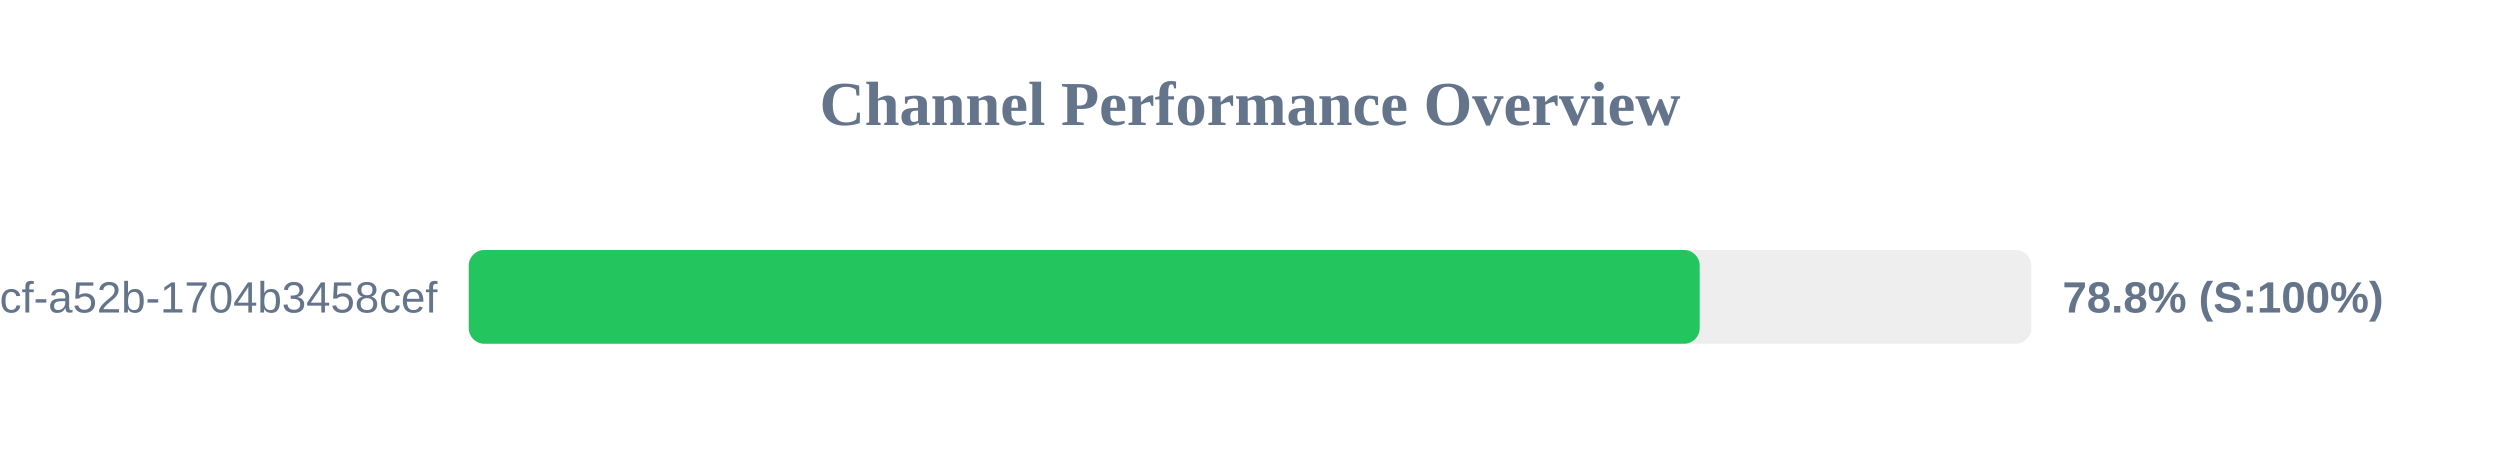
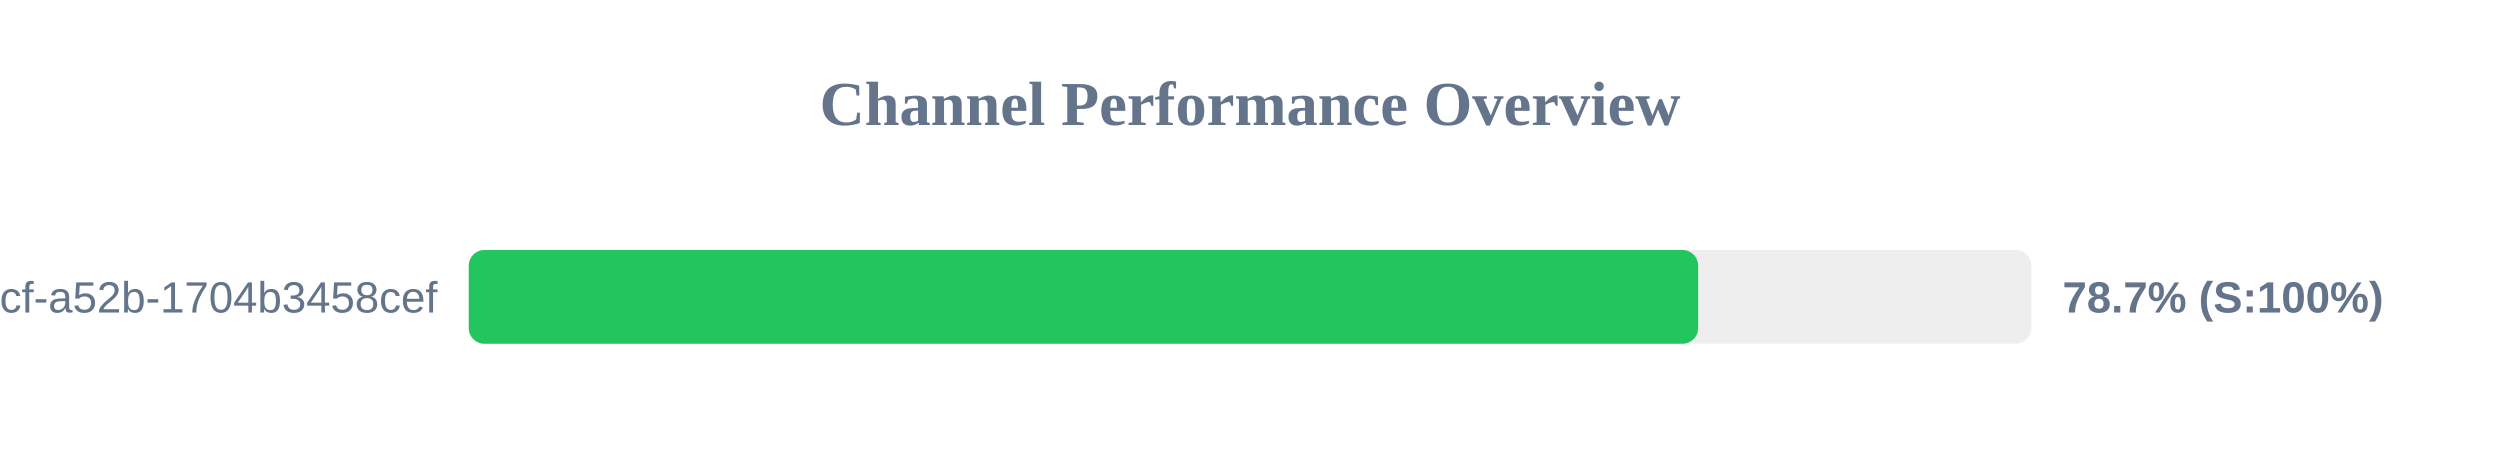
<svg xmlns="http://www.w3.org/2000/svg" width="800" height="150" version="1.1">
  <style>
        .row { font: 14px Arial; fill: #64748b; }
        .score { font: bold 14px Arial; fill: #64748b; }
    </style>
  <text x="400" y="40" text-anchor="middle" font-size="20px" font-weight="bold" fill="#64748b">Channel Performance Overview</text>
  <rect x="150" y="80" width="500" height="30" fill="#eee" rx="5" />
-   <rect x="150" y="80" width="393.9" height="30" fill="#22c55e" rx="5" />
+   <rect x="150" y="80" width="393.4" height="30" fill="#22c55e" rx="5" />
  <text x="140" y="100" text-anchor="end" class="row">?uuid=0cb527d9-6117-4bcf-a52b-1704b3458cef</text>
-   <text x="660" y="100" text-anchor="start" class="score">78.8% (S:100%)</text>
+   <text x="660" y="100" text-anchor="start" class="score">78.7% (S:100%)</text>
</svg>
